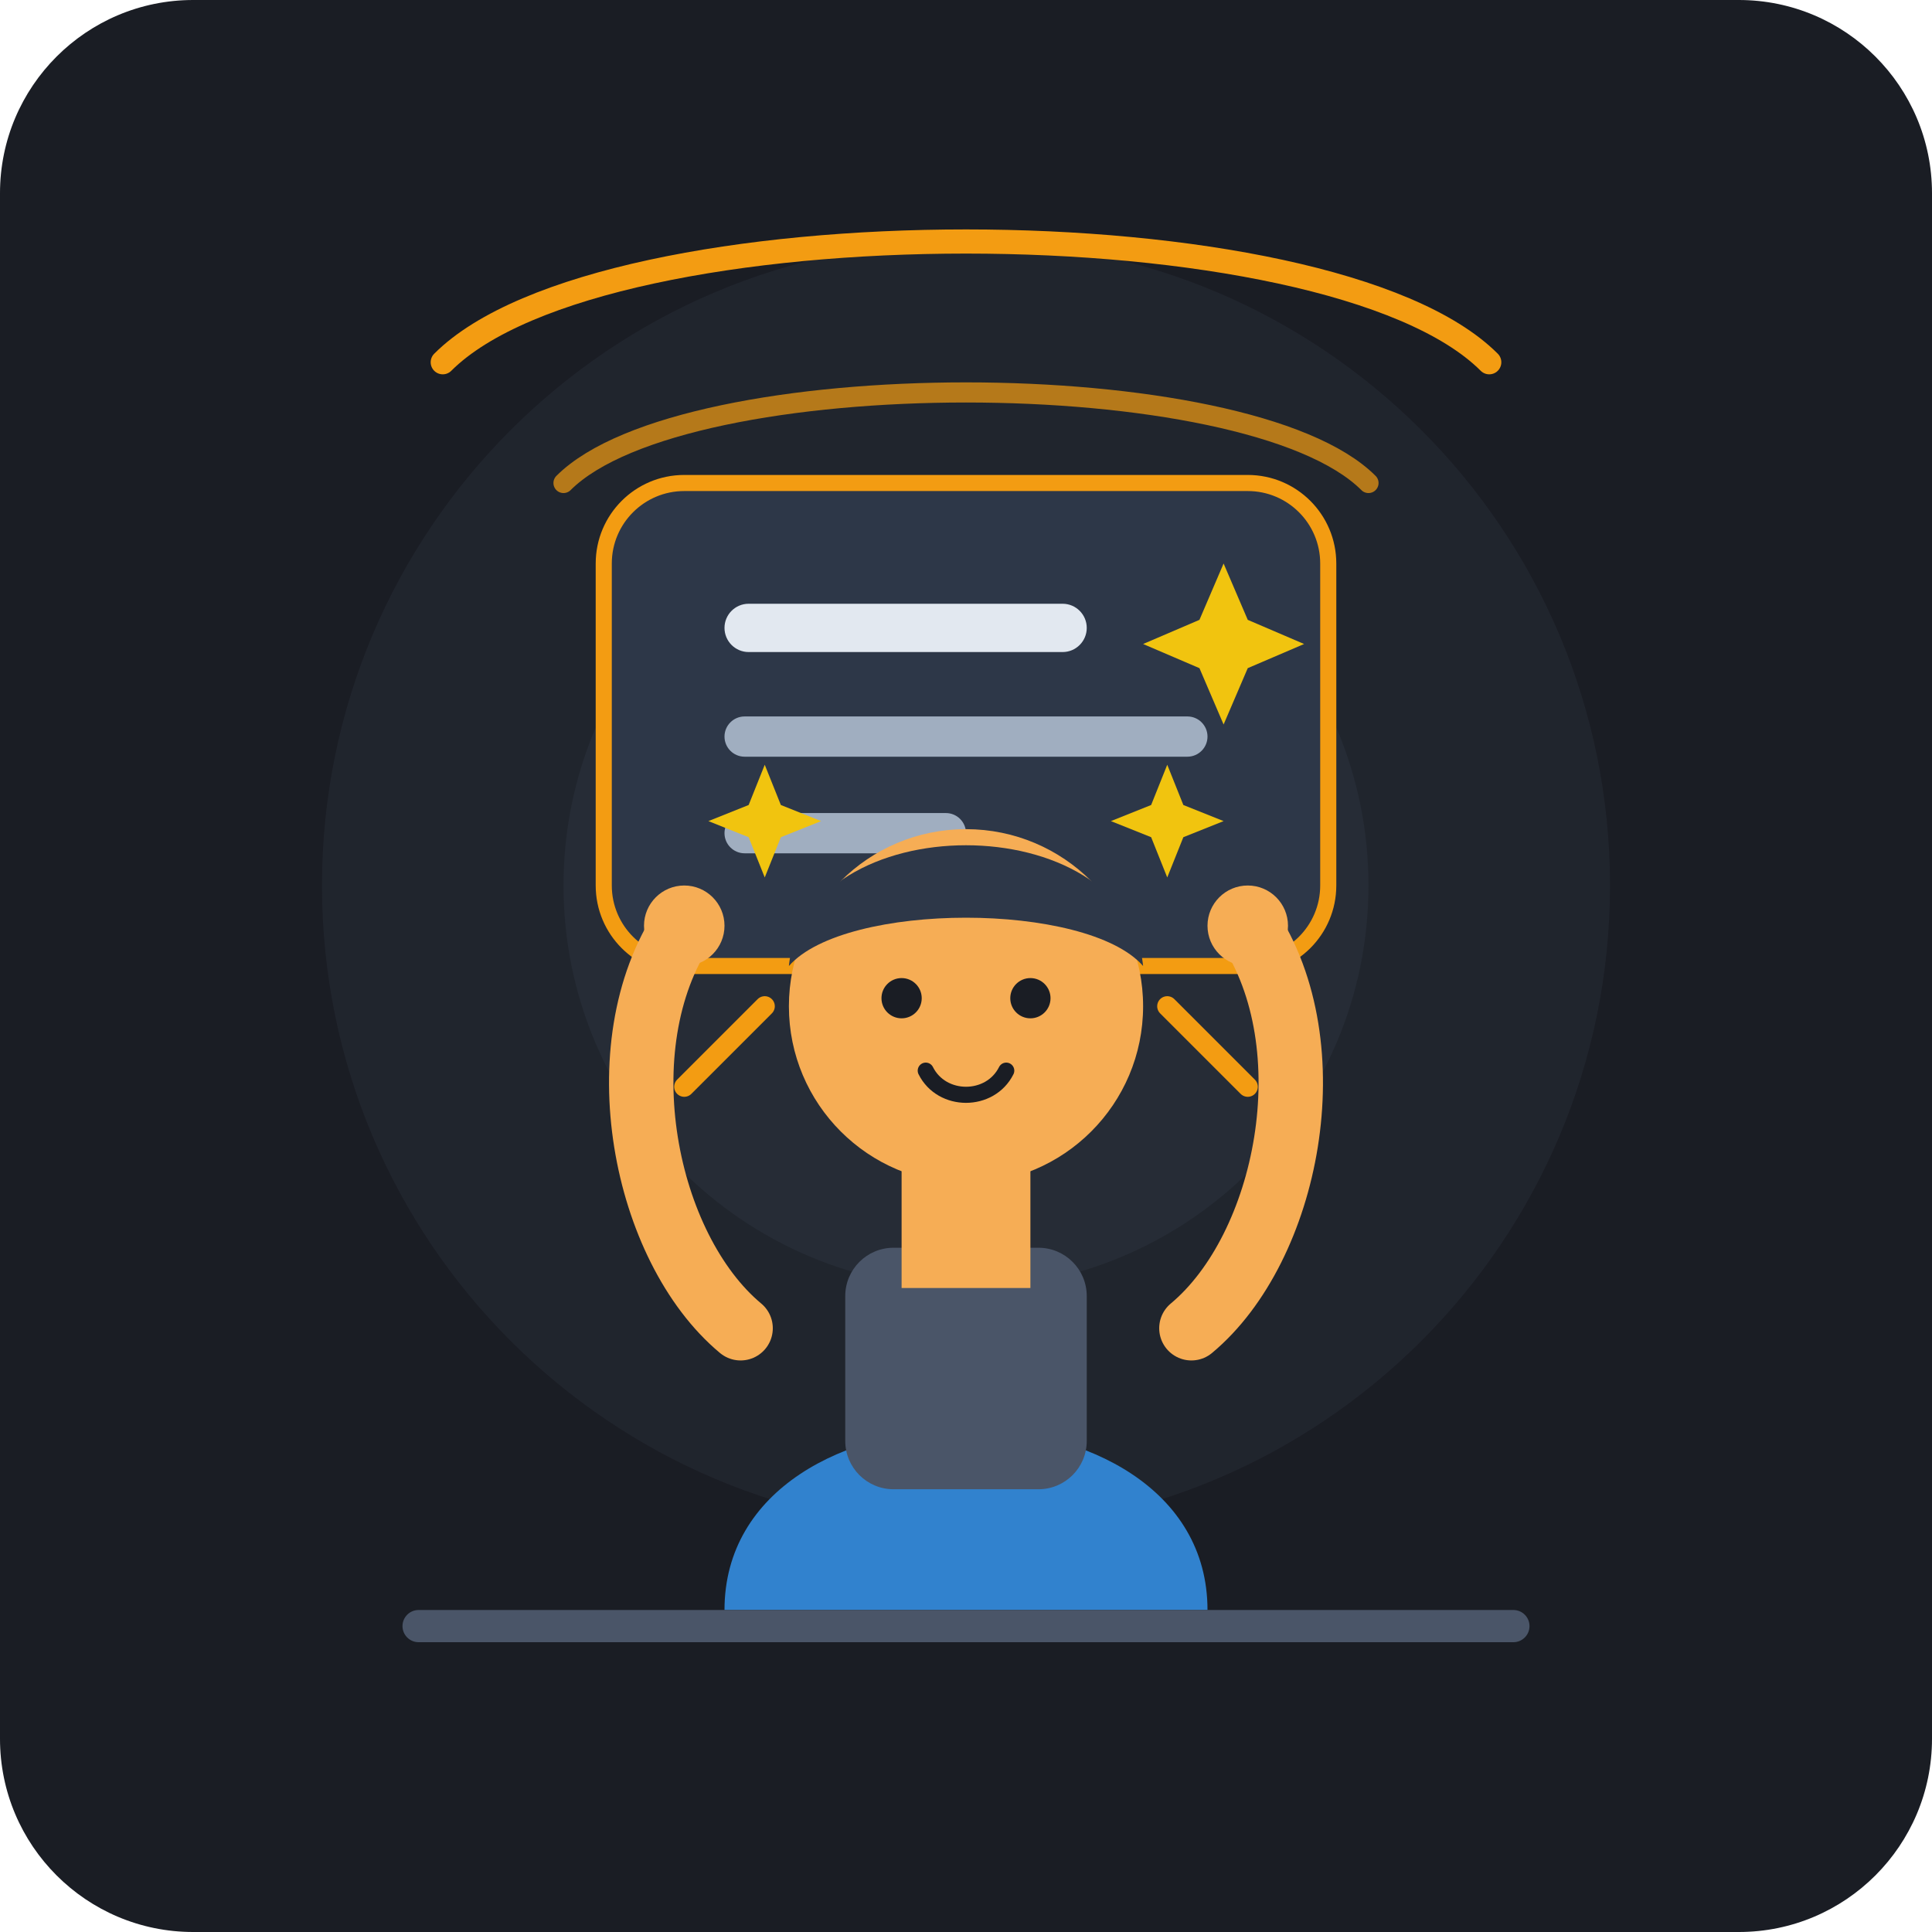
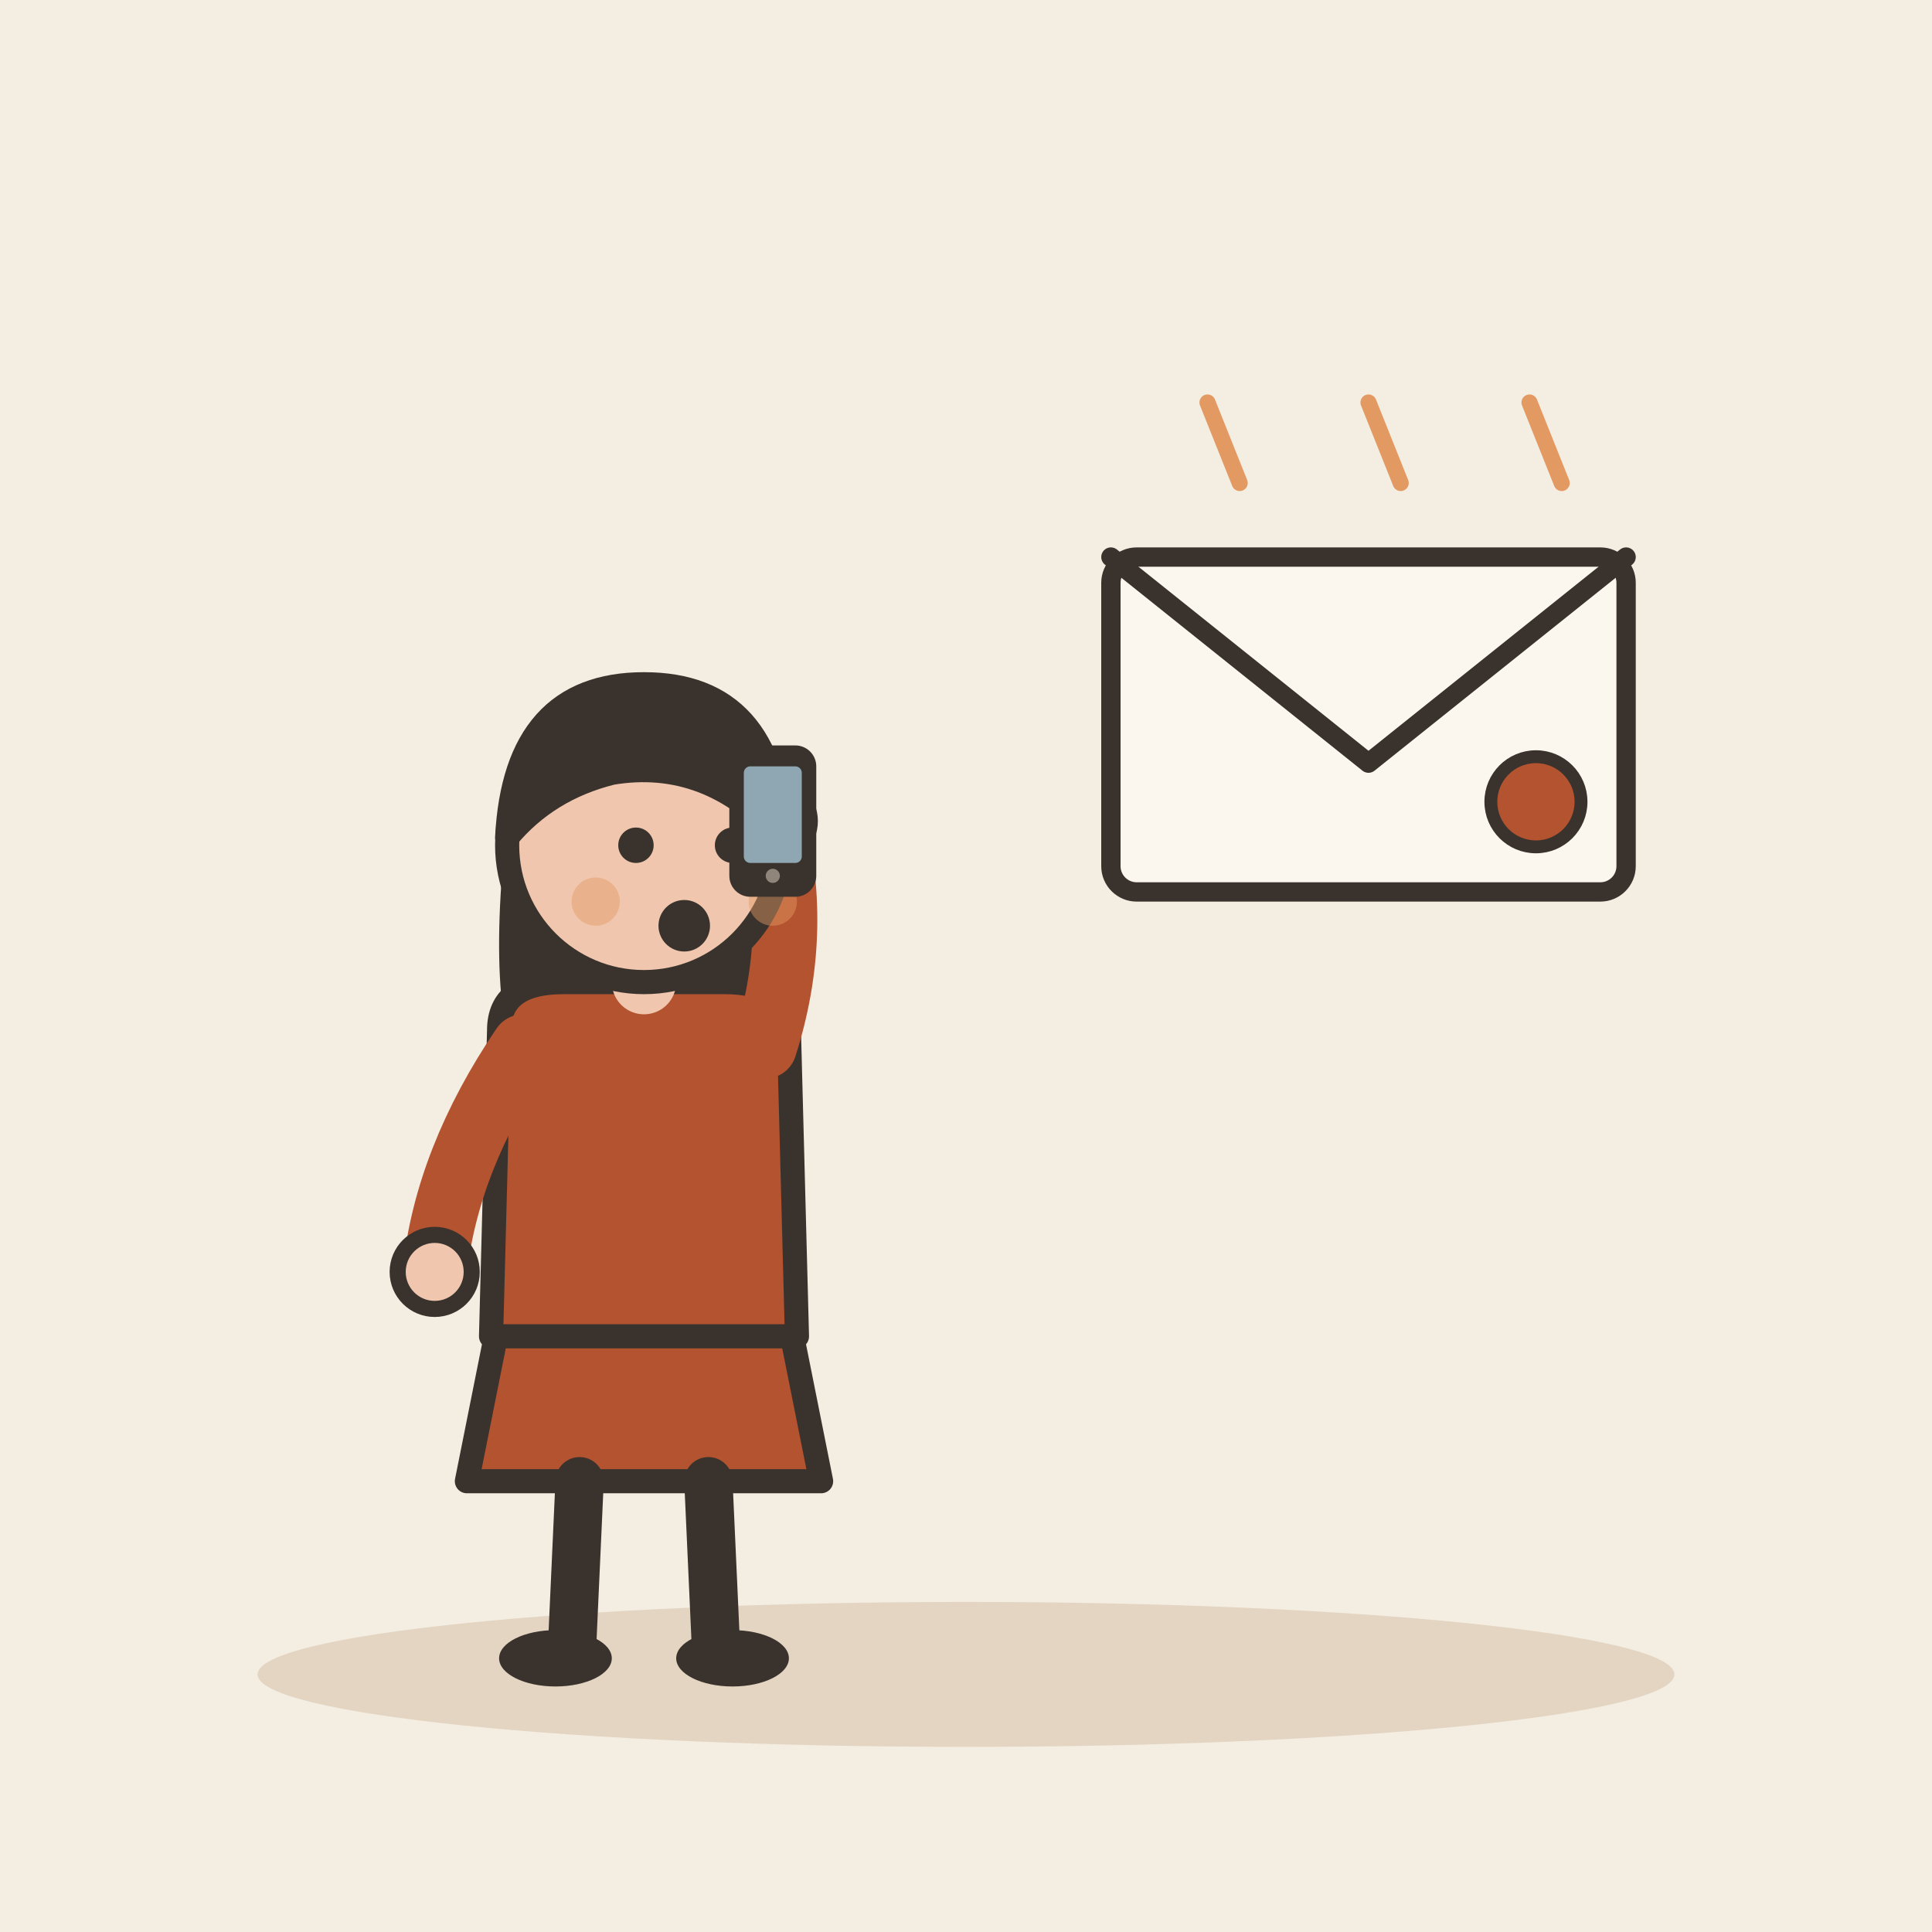
- <svg xmlns="http://www.w3.org/2000/svg" viewBox="0 0 240 240">
-   <rect width="240" height="240" rx="24" fill="#1A1D24" />
-   <circle cx="120" cy="110" r="80" fill="#252A34" opacity="0.6" />
-   <circle cx="120" cy="110" r="50" fill="#2F3643" opacity="0.4" />
-   <path d="M 85 75 C 95 65, 145 65, 155 75" stroke="#F39C12" stroke-width="2.5" stroke-linecap="round" fill="none" opacity="0.4" />
-   <path d="M 70 60 C 85 45, 155 45, 170 60" stroke="#F39C12" stroke-width="2.5" stroke-linecap="round" fill="none" opacity="0.7" />
-   <path d="M 55 45 C 75 25, 165 25, 185 45" stroke="#F39C12" stroke-width="3" stroke-linecap="round" fill="none" opacity="1" />
-   <g transform="translate(0, -5)">
-     <rect x="75" y="65" width="90" height="60" rx="10" fill="#2D3748" stroke="#F39C12" stroke-width="2" />
-     <rect x="90" y="80" width="45" height="6" rx="3" fill="#E2E8F0" />
-     <rect x="90" y="94" width="60" height="5" rx="2.5" fill="#A0AEC0" />
-     <rect x="90" y="106" width="30" height="5" rx="2.5" fill="#A0AEC0" />
-     <path d="M 152 75 L 155 82 L 162 85 L 155 88 L 152 95 L 149 88 L 142 85 L 149 82 Z" fill="#F1C40F" />
+ <svg xmlns="http://www.w3.org/2000/svg" viewBox="0 0 240 240" data-style="editorial">
+   <rect width="240" height="240" fill="#F4EDE2" />
+   <ellipse cx="120" cy="208" rx="88" ry="9" fill="#E3D5C1" />
+   <g transform="translate(80 206)">
+     <path d="M-18 -42L-22 -22L22 -22L18 -42Z" fill="#B4532F" stroke="#3A332D" stroke-width="3" stroke-linecap="round" stroke-linejoin="round" />
+     <path d="M-8 -22L-9 0" stroke="#3A332D" stroke-width="6" stroke-linecap="round" fill="none" />
+     <path d="M8 -22L9 0" stroke="#3A332D" stroke-width="6" stroke-linecap="round" fill="none" />
+     <ellipse cx="-11" cy="0" rx="7" ry="3.5" fill="#3A332D" />
+     <ellipse cx="11" cy="0" rx="7" ry="3.5" fill="#3A332D" />
+     <path d="M-17 -104Q-20 -78 -14 -70L-6 -78L6 -78L14 -70Q20 -78 17 -104Z" fill="#3A332D" />
+     <path d="M-18 -78Q-18 -84 -10 -84L10 -84Q18 -84 18 -78L19 -40L-19 -40Z" fill="#B4532F" stroke="#3A332D" stroke-width="3" stroke-linecap="round" stroke-linejoin="round" />
+     <path d="M-15 -76Q-24.5 -62 -26 -48" fill="none" stroke="#B4532F" stroke-width="8" stroke-linecap="round" stroke-linejoin="round" />
+     <circle cx="-26" cy="-48" r="4.6" fill="#F0C7AE" stroke="#3A332D" stroke-linecap="round" stroke-linejoin="round" stroke-width="2" />
+     <path d="M15 -76Q19.5 -90 16 -104" fill="none" stroke="#B4532F" stroke-width="8" stroke-linecap="round" stroke-linejoin="round" />
+     <circle cx="16" cy="-104" r="4.6" fill="#F0C7AE" stroke="#3A332D" stroke-linecap="round" stroke-linejoin="round" stroke-width="2" />
+     <path d="M0 -84L0 -88" stroke="#F0C7AE" stroke-width="8" stroke-linecap="round" fill="none" />
+     <circle cx="0" cy="-101" r="17" fill="#F0C7AE" stroke="#3A332D" stroke-width="3" stroke-linecap="round" stroke-linejoin="round" />
+     <path d="M-17 -102Q-16 -121 0 -121Q16 -121 17 -102Q8 -112 -4 -110Q-12 -108 -17 -102Z" fill="#3A332D" stroke="#3A332D" stroke-width="3" stroke-linecap="round" stroke-linejoin="round" />
+     <circle cx="-1" cy="-101" r="2.2" fill="#3A332D" />
+     <circle cx="11" cy="-101" r="2.2" fill="#3A332D" />
+     <circle cx="5" cy="-91" r="3.2" fill="#3A332D" />
+     <circle cx="-6" cy="-94" r="3" fill="#E39A62" opacity="0.45" />
+     <circle cx="16" cy="-94" r="3" fill="#E39A62" opacity="0.45" />
+     <g transform="translate(16 -104) scale(0.4 0.4)">
+       <rect x="-12" y="-22" width="24" height="44" rx="5" fill="#3A332D" stroke="#3A332D" stroke-width="3" stroke-linecap="round" stroke-linejoin="round" />
+       <rect x="-9" y="-17" width="18" height="30" rx="2" fill="#8FA7B3" />
+       <circle cx="0" cy="17" r="2.2" fill="#8F857A" />
+     </g>
  </g>
-   <path d="M 95 125 L 85 135" stroke="#F39C12" stroke-width="2.5" stroke-linecap="round" />
-   <path d="M 145 125 L 155 135" stroke="#F39C12" stroke-width="2.5" stroke-linecap="round" />
-   <path d="M 90 200 C 90 170, 150 170, 150 200 Z" fill="#3182CE" />
-   <rect x="105" y="155" width="30" height="30" rx="6" fill="#4A5568" />
-   <rect x="112" y="145" width="16" height="15" fill="#F6AD55" />
-   <circle cx="120" cy="125" r="22" fill="#F6AD55" />
-   <path d="M 98 120 C 100 100, 140 100, 142 120 C 135 112, 105 112, 98 120 Z" fill="#2D3748" />
-   <circle cx="112" cy="124" r="2.5" fill="#1A1D24" />
-   <circle cx="128" cy="124" r="2.5" fill="#1A1D24" />
-   <path d="M 115 133 C 117 137, 123 137, 125 133" stroke="#1A1D24" stroke-width="2" stroke-linecap="round" fill="none" />
-   <path d="M 92 165 C 80 155, 75 130, 85 115" stroke="#F6AD55" stroke-width="8" stroke-linecap="round" fill="none" />
-   <circle cx="85" cy="115" r="5" fill="#F6AD55" />
-   <path d="M 148 165 C 160 155, 165 130, 155 115" stroke="#F6AD55" stroke-width="8" stroke-linecap="round" fill="none" />
-   <circle cx="155" cy="115" r="5" fill="#F6AD55" />
-   <path d="M 95 95 L 97 100 L 102 102 L 97 104 L 95 109 L 93 104 L 88 102 L 93 100 Z" fill="#F1C40F" />
-   <path d="M 145 95 L 147 100 L 152 102 L 147 104 L 145 109 L 143 104 L 138 102 L 143 100 Z" fill="#F1C40F" />
-   <rect x="50" y="200" width="140" height="4" rx="2" fill="#4A5568" />
+   <g transform="translate(170 90) scale(0.8 0.8)">
+     <rect x="-40" y="-26" width="80" height="52" rx="4" fill="#FBF6EE" stroke="#3A332D" stroke-width="3" stroke-linecap="round" stroke-linejoin="round" />
+     <path d="M-40 -26L0 6L40 -26" fill="none" stroke="#3A332D" stroke-width="3" stroke-linecap="round" stroke-linejoin="round" />
+     <circle cx="26" cy="12" r="7" fill="#B4532F" stroke="#3A332D" stroke-linecap="round" stroke-linejoin="round" stroke-width="2" />
+   </g>
+   <path d="M150 50L154 60" stroke="#E39A62" stroke-width="2" stroke-linecap="round" fill="none" />
+   <path d="M170 50L174 60" stroke="#E39A62" stroke-width="2" stroke-linecap="round" fill="none" />
+   <path d="M190 50L194 60" stroke="#E39A62" stroke-width="2" stroke-linecap="round" fill="none" />
</svg>
